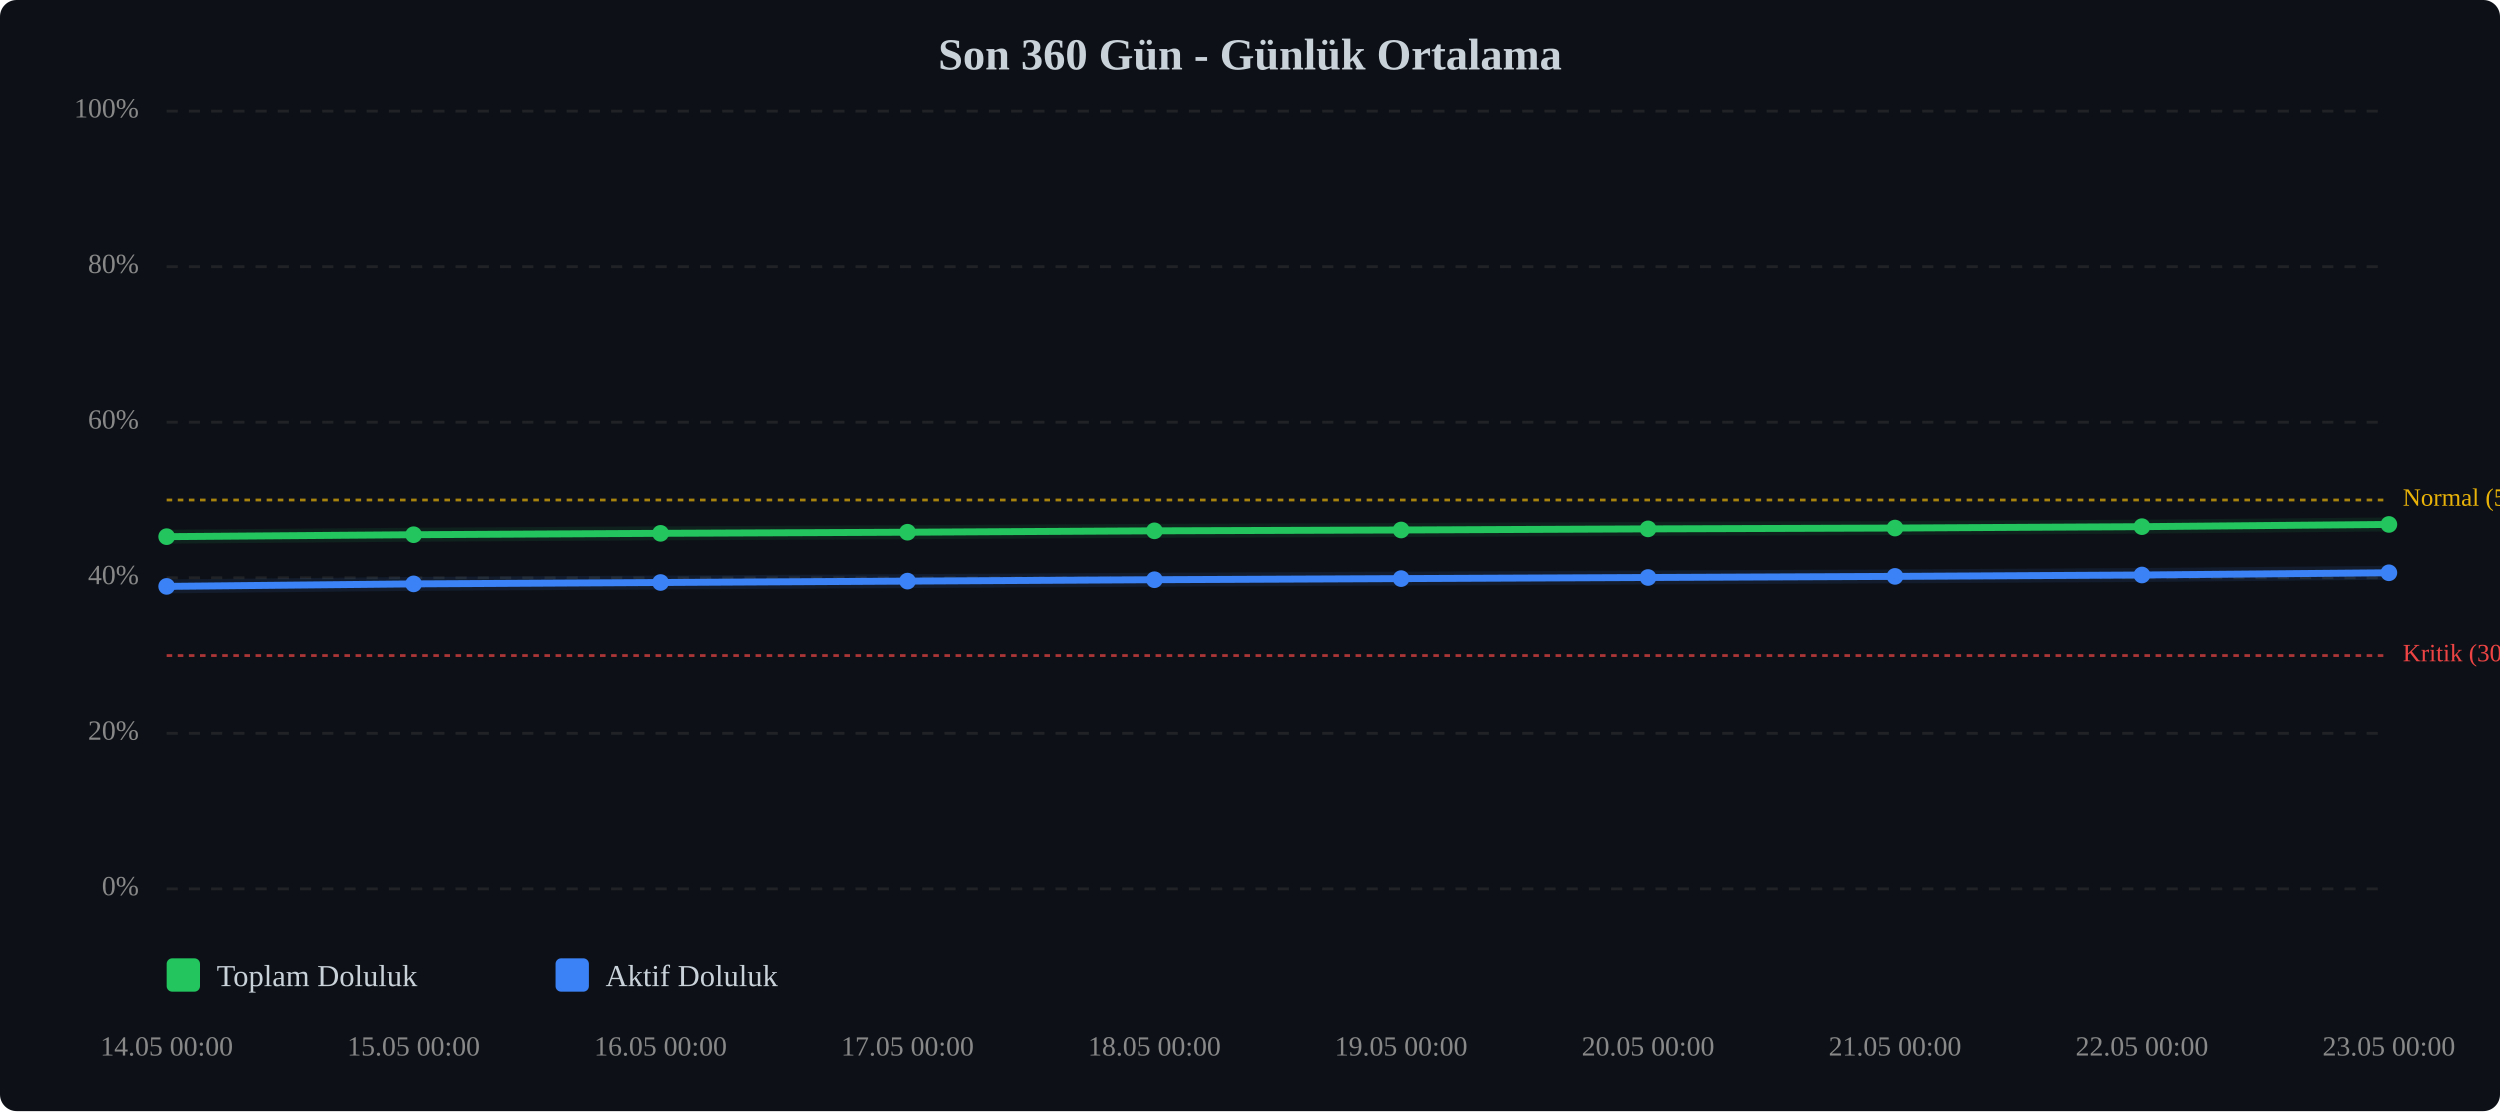
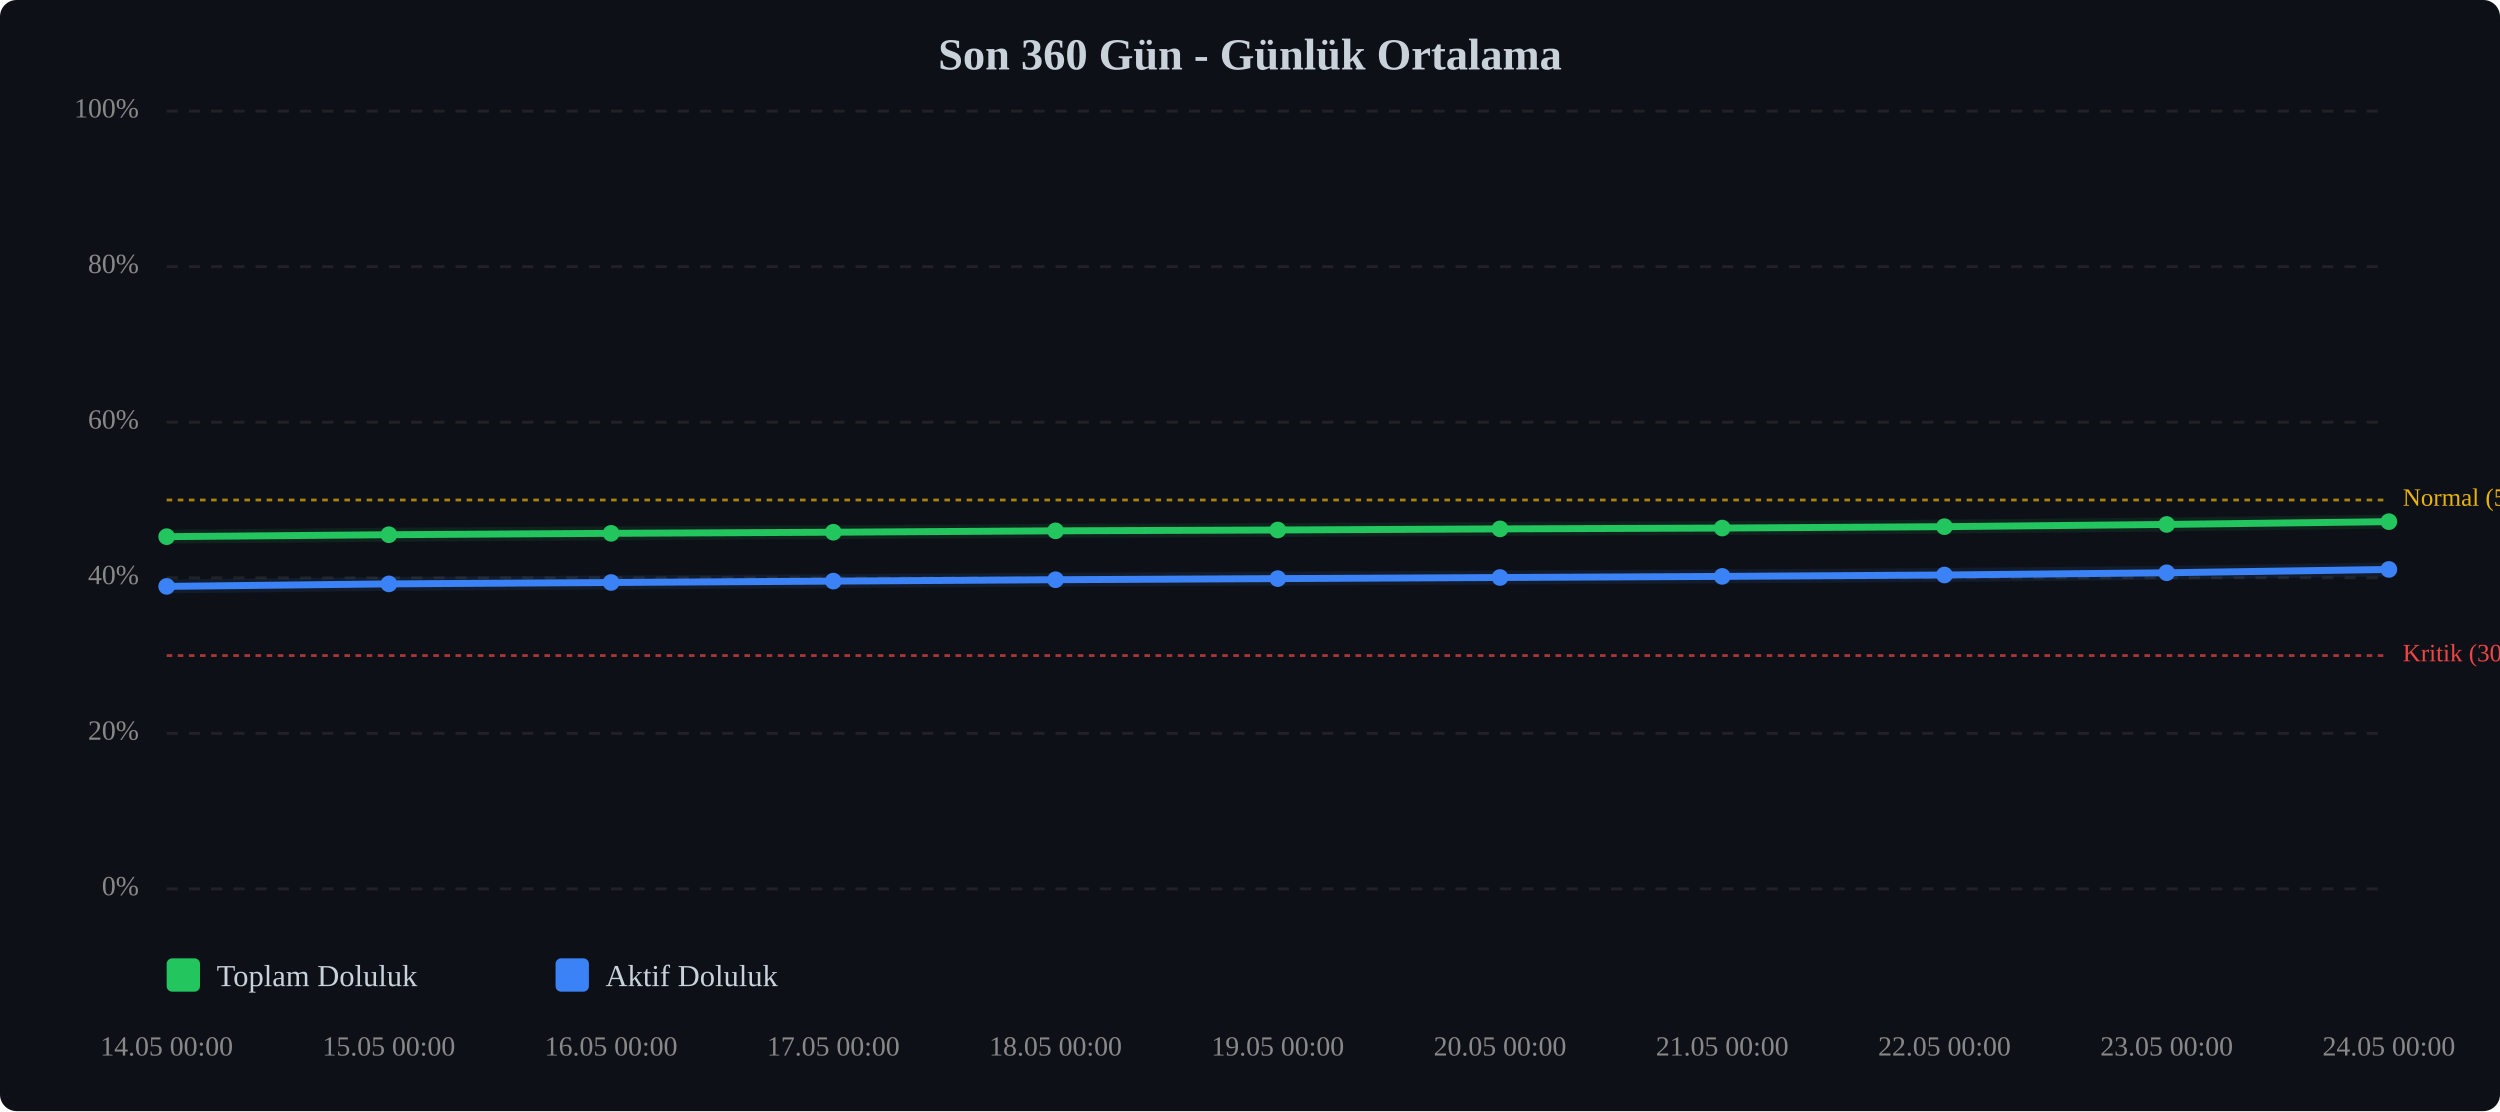
<svg xmlns="http://www.w3.org/2000/svg" viewBox="0 0 900 400" width="100%" style="max-width:900px;">
  <rect width="900" height="400" fill="#0d1117" rx="6" />
  <text x="450.0" y="25" text-anchor="middle" font-size="16" font-weight="bold" fill="#c9d1d9">Son 360 Gün - Günlük Ortalama</text>
  <line x1="60" y1="320.0" x2="860" y2="320.0" stroke="#333" stroke-width="1" stroke-dasharray="4,4" opacity="0.5" />
  <text x="50" y="320.0" text-anchor="end" dominant-baseline="middle" font-size="10" fill="#888">0%</text>
  <line x1="60" y1="264.0" x2="860" y2="264.0" stroke="#333" stroke-width="1" stroke-dasharray="4,4" opacity="0.5" />
  <text x="50" y="264.0" text-anchor="end" dominant-baseline="middle" font-size="10" fill="#888">20%</text>
  <line x1="60" y1="208.0" x2="860" y2="208.0" stroke="#333" stroke-width="1" stroke-dasharray="4,4" opacity="0.5" />
  <text x="50" y="208.0" text-anchor="end" dominant-baseline="middle" font-size="10" fill="#888">40%</text>
  <line x1="60" y1="152.0" x2="860" y2="152.0" stroke="#333" stroke-width="1" stroke-dasharray="4,4" opacity="0.5" />
  <text x="50" y="152.0" text-anchor="end" dominant-baseline="middle" font-size="10" fill="#888">60%</text>
  <line x1="60" y1="96.0" x2="860" y2="96.0" stroke="#333" stroke-width="1" stroke-dasharray="4,4" opacity="0.5" />
  <text x="50" y="96.0" text-anchor="end" dominant-baseline="middle" font-size="10" fill="#888">80%</text>
  <line x1="60" y1="40.0" x2="860" y2="40.0" stroke="#333" stroke-width="1" stroke-dasharray="4,4" opacity="0.5" />
  <text x="50" y="40.0" text-anchor="end" dominant-baseline="middle" font-size="10" fill="#888">100%</text>
  <line x1="60" y1="236.0" x2="860" y2="236.0" stroke="#ef4444" stroke-width="1" stroke-dasharray="2,2" opacity="0.7" />
  <text x="865" y="236.0" dominant-baseline="middle" font-size="9" fill="#ef4444">Kritik (30%)</text>
  <line x1="60" y1="180.0" x2="860" y2="180.0" stroke="#eab308" stroke-width="1" stroke-dasharray="2,2" opacity="0.7" />
  <text x="865" y="180.0" dominant-baseline="middle" font-size="9" fill="#eab308">Normal (50%)</text>
-   <polyline points="60.0,193.2 148.9,192.5 237.8,192.0 326.7,191.6 415.6,191.1 504.4,190.8 593.3,190.4 682.2,190.1 771.1,189.6 860.0,188.8" fill="none" stroke="#22c55e" stroke-width="2.5" stroke-linecap="round" stroke-linejoin="round" />
-   <polyline points="60.0,193.2 148.9,192.5 237.8,192.0 326.7,191.6 415.6,191.1 504.4,190.8 593.3,190.4 682.2,190.1 771.1,189.6 860.0,188.8" fill="none" stroke="#22c55e" stroke-width="5" opacity="0.1" stroke-linecap="round" stroke-linejoin="round" />
-   <polyline points="60.0,211.1 148.9,210.2 237.8,209.7 326.7,209.2 415.6,208.7 504.4,208.3 593.3,207.9 682.2,207.5 771.1,207.0 860.0,206.2" fill="none" stroke="#3b82f6" stroke-width="2.5" stroke-linecap="round" stroke-linejoin="round" />
-   <polyline points="60.0,211.1 148.9,210.2 237.8,209.7 326.7,209.2 415.6,208.7 504.4,208.3 593.3,207.9 682.2,207.5 771.1,207.0 860.0,206.2" fill="none" stroke="#3b82f6" stroke-width="5" opacity="0.1" stroke-linecap="round" stroke-linejoin="round" />
+   <polyline points="60.0,193.2 140.0,192.5 220.0,192.0 300.0,191.6 380.0,191.1 460.0,190.8 540.0,190.4 620.0,190.1 700.0,189.6 780.0,188.8 860.0,187.8" fill="none" stroke="#22c55e" stroke-width="2.5" stroke-linecap="round" stroke-linejoin="round" />
+   <polyline points="60.0,193.2 140.0,192.5 220.0,192.0 300.0,191.6 380.0,191.1 460.0,190.8 540.0,190.4 620.0,190.1 700.0,189.6 780.0,188.8 860.0,187.8" fill="none" stroke="#22c55e" stroke-width="5" opacity="0.1" stroke-linecap="round" stroke-linejoin="round" />
+   <polyline points="60.0,211.1 140.0,210.2 220.0,209.7 300.0,209.2 380.0,208.7 460.0,208.3 540.0,207.9 620.0,207.5 700.0,207.0 780.0,206.2 860.0,205.0" fill="none" stroke="#3b82f6" stroke-width="2.5" stroke-linecap="round" stroke-linejoin="round" />
+   <polyline points="60.0,211.1 140.0,210.2 220.0,209.7 300.0,209.2 380.0,208.7 460.0,208.3 540.0,207.9 620.0,207.5 700.0,207.0 780.0,206.2 860.0,205.0" fill="none" stroke="#3b82f6" stroke-width="5" opacity="0.1" stroke-linecap="round" stroke-linejoin="round" />
  <circle cx="60.0" cy="193.2" r="3" fill="#22c55e" />
-   <circle cx="148.9" cy="192.5" r="3" fill="#22c55e" />
-   <circle cx="237.8" cy="192.0" r="3" fill="#22c55e" />
-   <circle cx="326.7" cy="191.6" r="3" fill="#22c55e" />
-   <circle cx="415.6" cy="191.1" r="3" fill="#22c55e" />
-   <circle cx="504.4" cy="190.8" r="3" fill="#22c55e" />
-   <circle cx="593.3" cy="190.4" r="3" fill="#22c55e" />
-   <circle cx="682.2" cy="190.1" r="3" fill="#22c55e" />
-   <circle cx="771.1" cy="189.6" r="3" fill="#22c55e" />
-   <circle cx="860.0" cy="188.8" r="3" fill="#22c55e" />
+   <circle cx="140.0" cy="192.5" r="3" fill="#22c55e" />
+   <circle cx="220.0" cy="192.0" r="3" fill="#22c55e" />
+   <circle cx="300.0" cy="191.6" r="3" fill="#22c55e" />
+   <circle cx="380.0" cy="191.1" r="3" fill="#22c55e" />
+   <circle cx="460.0" cy="190.8" r="3" fill="#22c55e" />
+   <circle cx="540.0" cy="190.4" r="3" fill="#22c55e" />
+   <circle cx="620.0" cy="190.1" r="3" fill="#22c55e" />
+   <circle cx="700.0" cy="189.6" r="3" fill="#22c55e" />
+   <circle cx="780.0" cy="188.8" r="3" fill="#22c55e" />
+   <circle cx="860.0" cy="187.8" r="3" fill="#22c55e" />
  <circle cx="60.0" cy="211.1" r="3" fill="#3b82f6" />
-   <circle cx="148.9" cy="210.2" r="3" fill="#3b82f6" />
-   <circle cx="237.8" cy="209.7" r="3" fill="#3b82f6" />
-   <circle cx="326.7" cy="209.2" r="3" fill="#3b82f6" />
-   <circle cx="415.6" cy="208.7" r="3" fill="#3b82f6" />
-   <circle cx="504.4" cy="208.3" r="3" fill="#3b82f6" />
-   <circle cx="593.3" cy="207.9" r="3" fill="#3b82f6" />
-   <circle cx="682.2" cy="207.5" r="3" fill="#3b82f6" />
-   <circle cx="771.1" cy="207.0" r="3" fill="#3b82f6" />
-   <circle cx="860.0" cy="206.2" r="3" fill="#3b82f6" />
+   <circle cx="140.0" cy="210.2" r="3" fill="#3b82f6" />
+   <circle cx="220.0" cy="209.7" r="3" fill="#3b82f6" />
+   <circle cx="300.0" cy="209.2" r="3" fill="#3b82f6" />
+   <circle cx="380.0" cy="208.7" r="3" fill="#3b82f6" />
+   <circle cx="460.0" cy="208.3" r="3" fill="#3b82f6" />
+   <circle cx="540.0" cy="207.9" r="3" fill="#3b82f6" />
+   <circle cx="620.0" cy="207.5" r="3" fill="#3b82f6" />
+   <circle cx="700.0" cy="207.0" r="3" fill="#3b82f6" />
+   <circle cx="780.0" cy="206.2" r="3" fill="#3b82f6" />
+   <circle cx="860.0" cy="205.0" r="3" fill="#3b82f6" />
  <text x="60.0" y="380" text-anchor="middle" font-size="10" fill="#888">14.05 00:00</text>
-   <text x="148.9" y="380" text-anchor="middle" font-size="10" fill="#888">15.05 00:00</text>
-   <text x="237.8" y="380" text-anchor="middle" font-size="10" fill="#888">16.05 00:00</text>
-   <text x="326.7" y="380" text-anchor="middle" font-size="10" fill="#888">17.05 00:00</text>
-   <text x="415.6" y="380" text-anchor="middle" font-size="10" fill="#888">18.05 00:00</text>
-   <text x="504.4" y="380" text-anchor="middle" font-size="10" fill="#888">19.05 00:00</text>
-   <text x="593.3" y="380" text-anchor="middle" font-size="10" fill="#888">20.05 00:00</text>
-   <text x="682.2" y="380" text-anchor="middle" font-size="10" fill="#888">21.05 00:00</text>
-   <text x="771.1" y="380" text-anchor="middle" font-size="10" fill="#888">22.05 00:00</text>
-   <text x="860.0" y="380" text-anchor="middle" font-size="10" fill="#888">23.05 00:00</text>
+   <text x="140.0" y="380" text-anchor="middle" font-size="10" fill="#888">15.05 00:00</text>
+   <text x="220.0" y="380" text-anchor="middle" font-size="10" fill="#888">16.05 00:00</text>
+   <text x="300.0" y="380" text-anchor="middle" font-size="10" fill="#888">17.05 00:00</text>
+   <text x="380.0" y="380" text-anchor="middle" font-size="10" fill="#888">18.05 00:00</text>
+   <text x="460.0" y="380" text-anchor="middle" font-size="10" fill="#888">19.05 00:00</text>
+   <text x="540.0" y="380" text-anchor="middle" font-size="10" fill="#888">20.05 00:00</text>
+   <text x="620.0" y="380" text-anchor="middle" font-size="10" fill="#888">21.05 00:00</text>
+   <text x="700.0" y="380" text-anchor="middle" font-size="10" fill="#888">22.05 00:00</text>
+   <text x="780.0" y="380" text-anchor="middle" font-size="10" fill="#888">23.05 00:00</text>
+   <text x="860.0" y="380" text-anchor="middle" font-size="10" fill="#888">24.05 00:00</text>
  <g transform="translate(60, 345)">
    <rect x="0" y="0" width="12" height="12" fill="#22c55e" rx="2" />
    <text x="18" y="10" font-size="11" fill="#c9d1d9">Toplam Doluluk</text>
    <rect x="140" y="0" width="12" height="12" fill="#3b82f6" rx="2" />
    <text x="158" y="10" font-size="11" fill="#c9d1d9">Aktif Doluluk</text>
  </g>
</svg>
